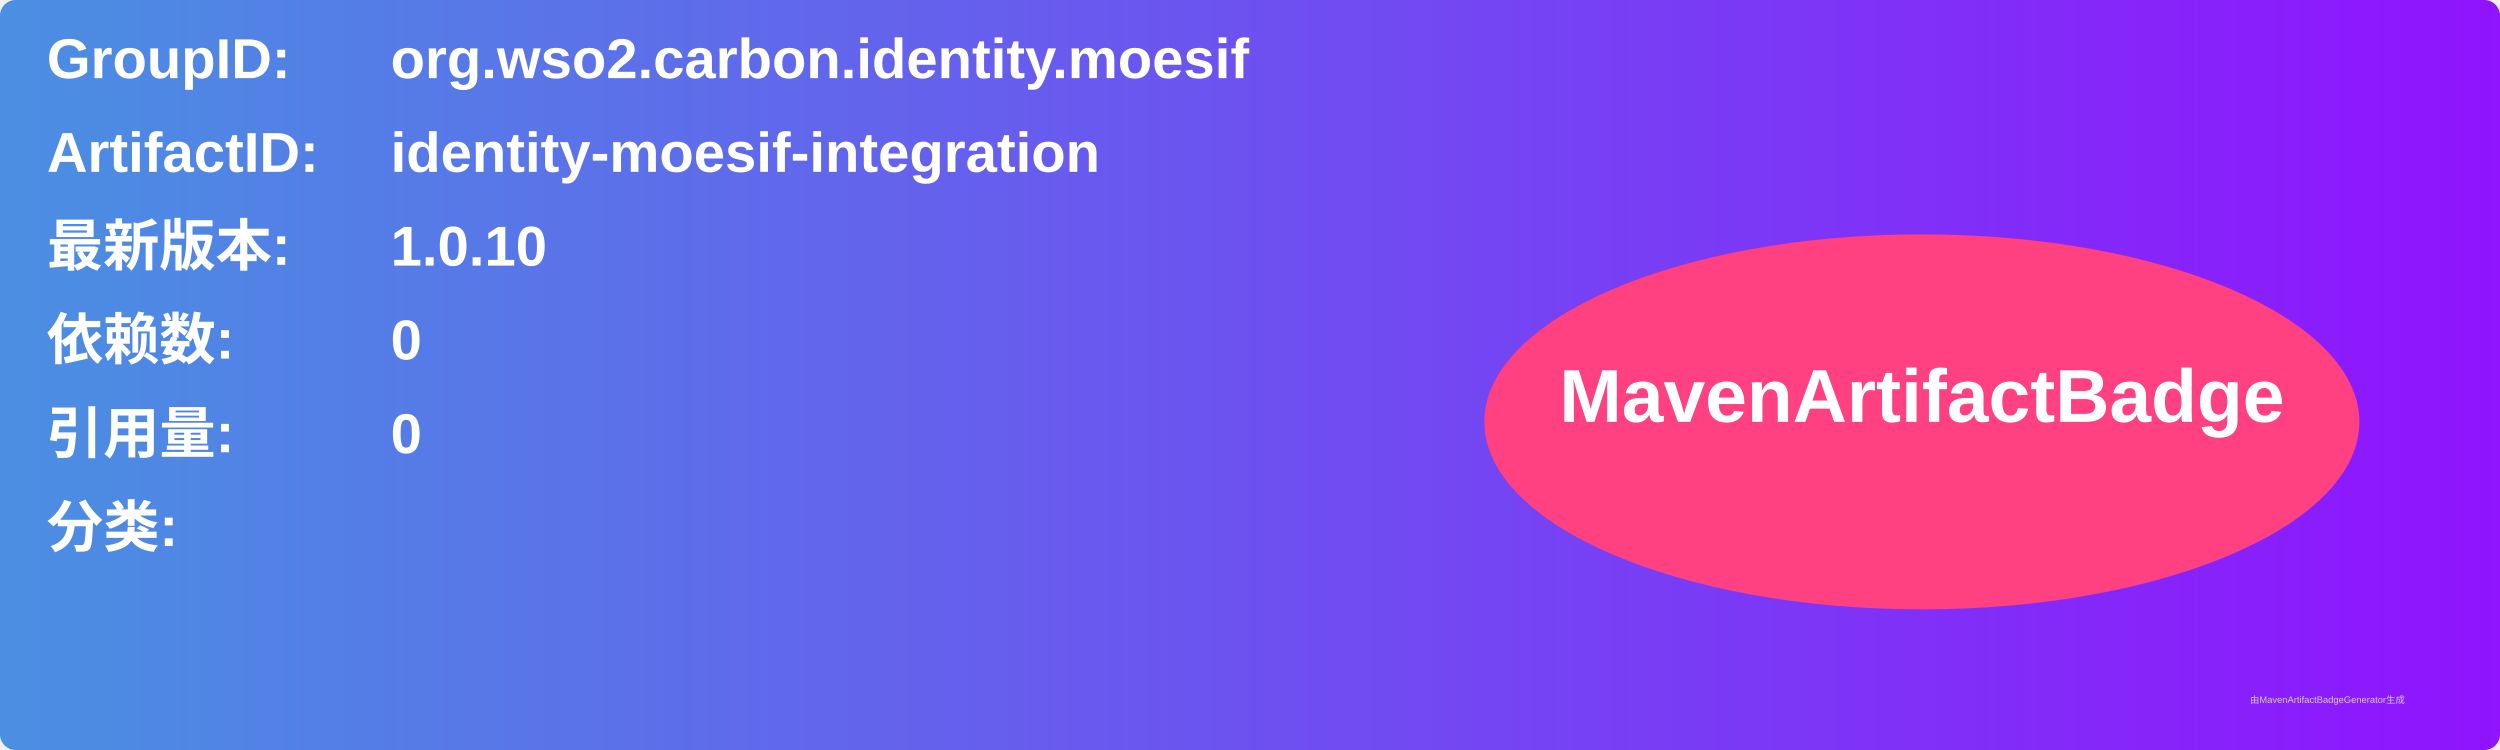
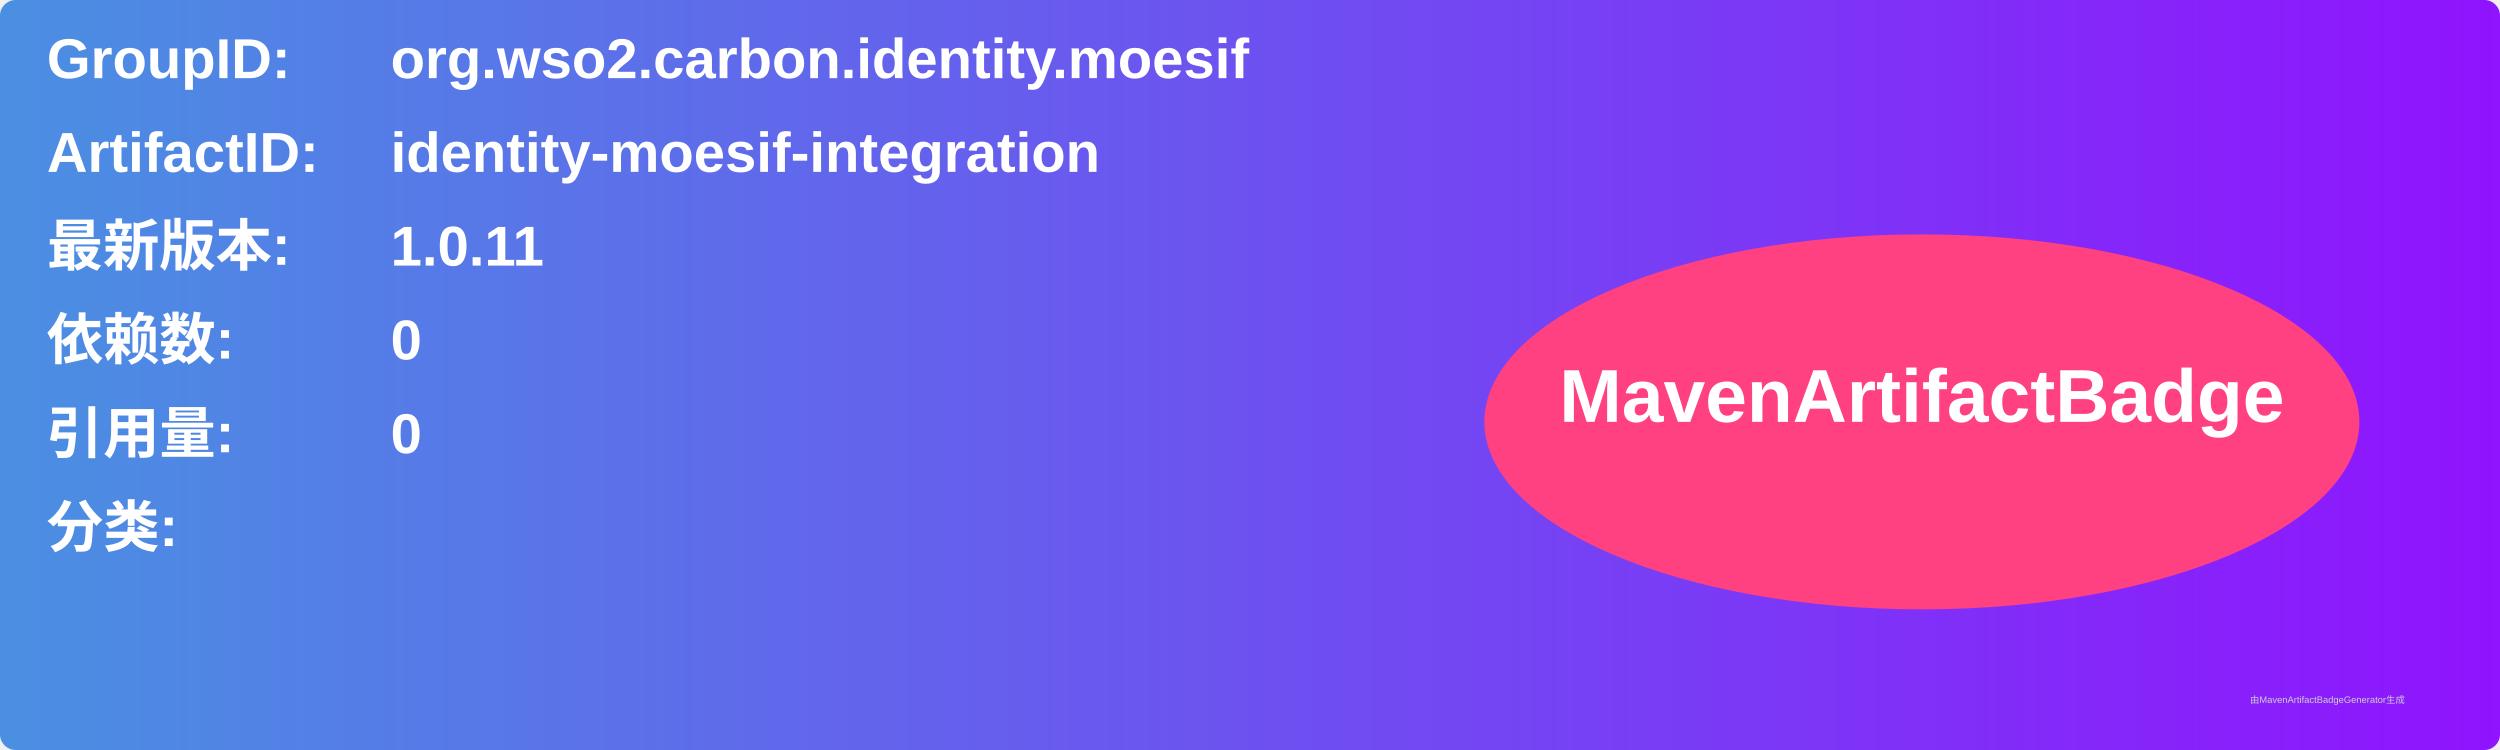
<svg xmlns="http://www.w3.org/2000/svg" width="800" height="240" viewBox="0 0 800 240">
  <linearGradient id="grad" x1="0%" y1="0%" x2="100%" y2="0%">
    <stop offset="0%" stop-color="#4a90e2" />
    <stop offset="100%" stop-color="#9013fe" />
  </linearGradient>
  <rect width="100%" height="100%" rx="5" ry="5" fill="url(#grad)" />
  <g transform="translate(15, 15)">
    <text x="0" y="10" font-family="Arial" font-size="18" fill="white" font-weight="bold" width="260">GroupID:</text>
    <text x="110" y="10" font-family="Arial" font-size="18" fill="white" font-weight="bold" width="460">org.wso2.carbon.identity.moesif</text>
    <text x="0" y="40" font-family="Arial" font-size="18" fill="white" font-weight="bold" width="260">ArtifactID:</text>
    <text x="110" y="40" font-family="Arial" font-size="18" fill="white" font-weight="bold" width="460">identity-moesif-integration</text>
    <text x="0" y="70" font-family="Arial" font-size="18" fill="white" font-weight="bold">最新版本:</text>
    <text x="110" y="70" font-family="Arial" font-size="18" fill="white" font-weight="bold">
-       <tspan font-weight="bold">1.0.10</tspan>
+       <tspan font-weight="bold">1.0.11</tspan>
    </text>
    <text x="0" y="100" font-family="Arial" font-size="18" fill="white" font-weight="bold">依赖数: </text>
    <text x="110" y="100" font-family="Arial" font-size="18" fill="white">
      <tspan font-weight="bold">0</tspan>
    </text>
    <text x="0" y="130" font-family="Arial" font-size="18" fill="white" font-weight="bold">引用量: </text>
    <text x="110" y="130" font-family="Arial" font-size="18" fill="white">
      <tspan font-weight="bold">0</tspan>
    </text>
    <text x="0" y="160" font-family="Arial" font-size="18" fill="white" font-weight="bold">分类:</text>
    <text x="10" y="190" font-family="Arial" font-size="10" fill="white">
      <tspan font-weight="bold" />
    </text>
    <ellipse cx="600" cy="120" rx="140" ry="60" fill="#ff4081" />
    <text x="600" y="120" text-anchor="middle" font-family="Arial" font-size="24" fill="white" font-weight="bold">MavenArtifactBadge</text>
  </g>
  <text x="720" y="225" font-family="Arial" font-size="3" fill="#d0d0d0">由MavenArtifactBadgeGenerator生成</text>
</svg>
